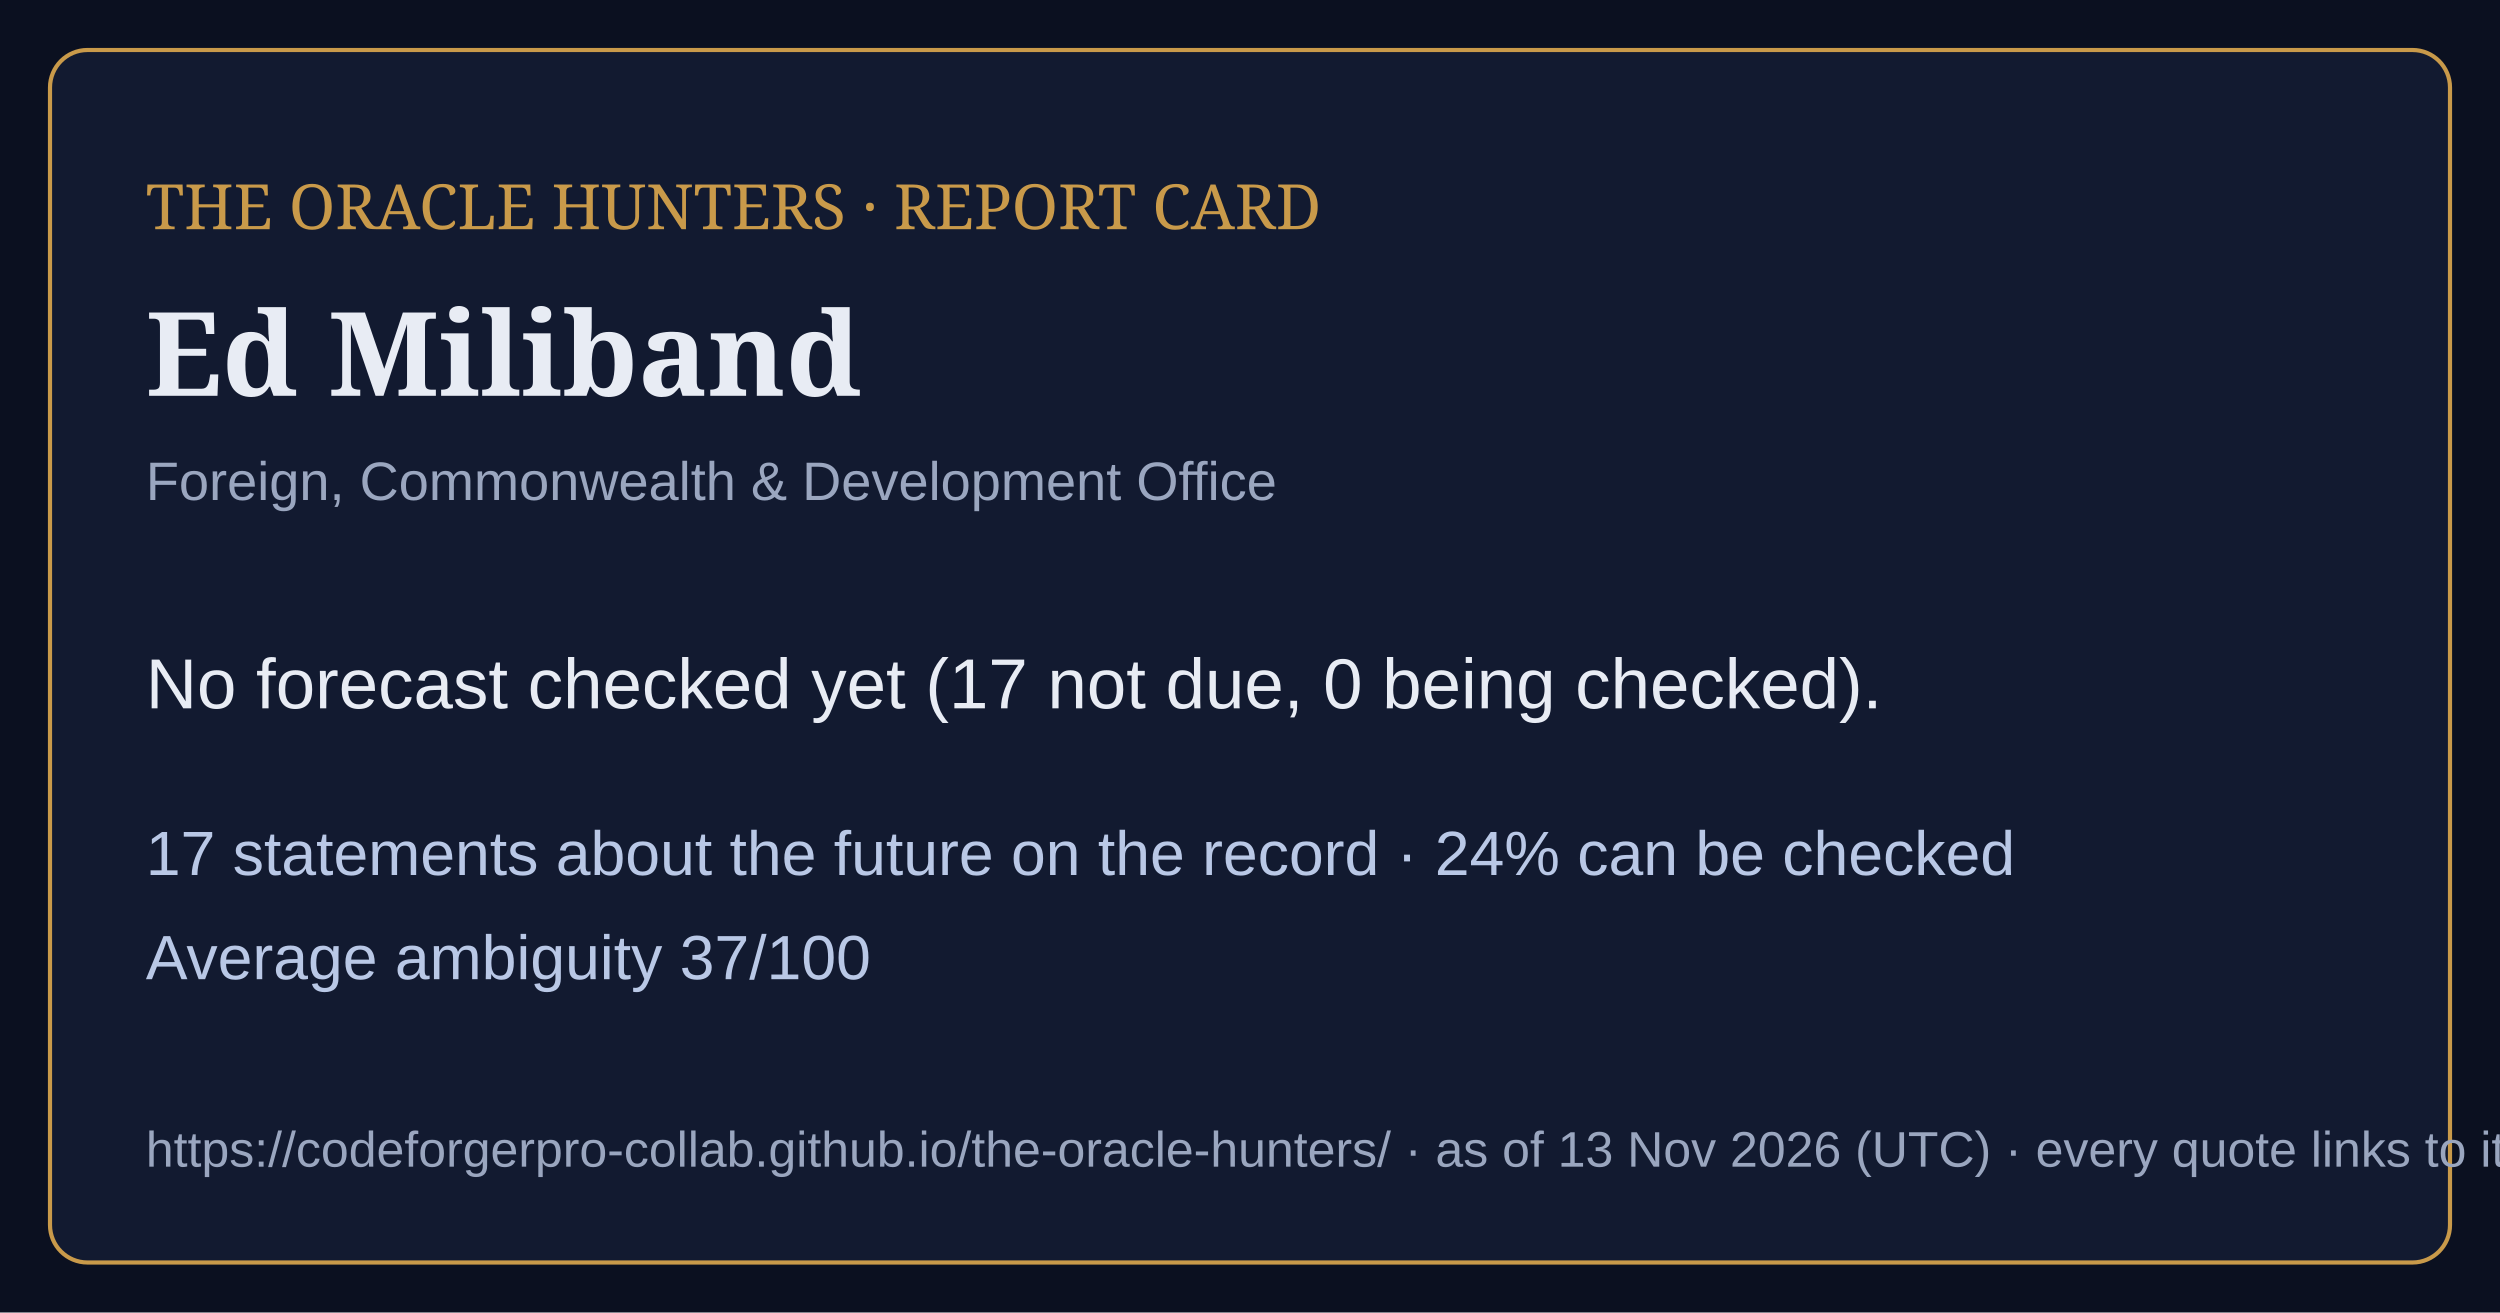
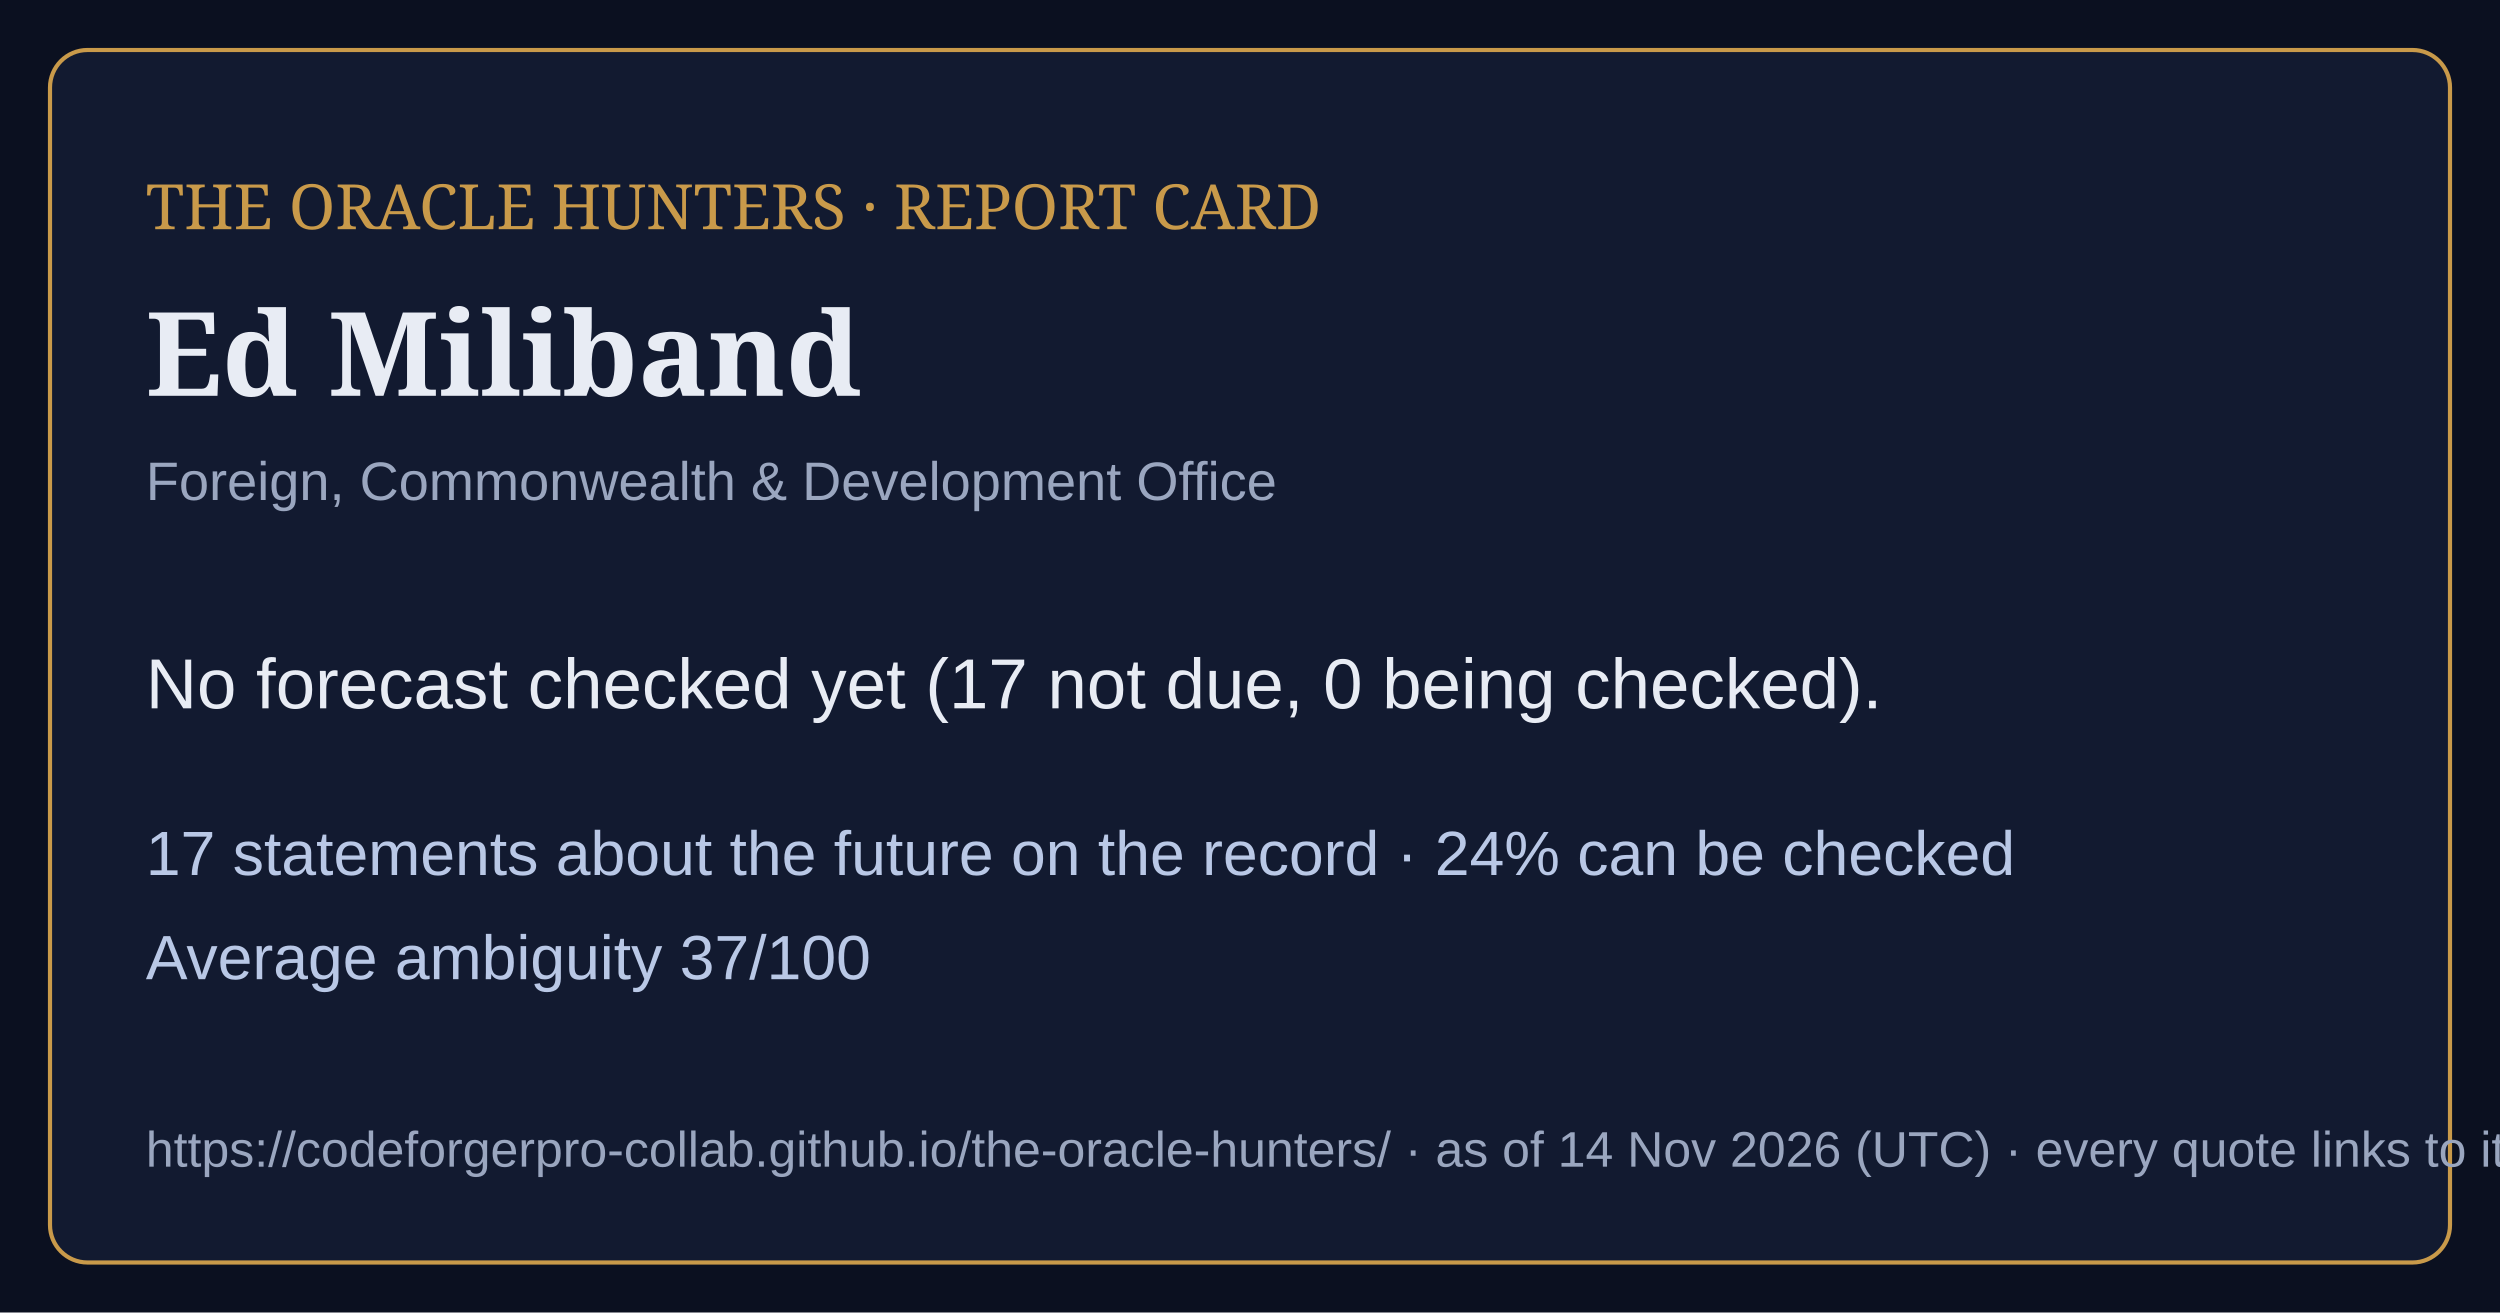
<svg xmlns="http://www.w3.org/2000/svg" viewBox="0 0 1200 630" width="1200" height="630">
  <rect width="1200" height="630" fill="#0b1020" />
  <rect x="24" y="24" width="1152" height="582" rx="18" fill="#121a30" stroke="#c99a4a" stroke-width="2" />
  <text x="70" y="110" font-family="Georgia,serif" font-size="30" fill="#c99a4a">THE ORACLE HUNTERS · REPORT CARD</text>
  <text x="70" y="190" font-family="Georgia,serif" font-size="56" font-weight="bold" fill="#e8ecf4">Ed Miliband</text>
  <text x="70" y="240" font-family="Arial,sans-serif" font-size="26" fill="#9aa6bf">Foreign, Commonwealth &amp; Development Office</text>
  <text x="70" y="340" font-family="Arial,sans-serif" font-size="34" fill="#e8ecf4">No forecast checked yet (17 not due, 0 being checked).</text>
  <text x="70" y="420" font-family="Arial,sans-serif" font-size="30" fill="#b9c8e6">17 statements about the future on the record · 24% can be checked</text>
  <text x="70" y="470" font-family="Arial,sans-serif" font-size="30" fill="#b9c8e6">Average ambiguity 37/100</text>
-   <text x="70" y="560" font-family="Arial,sans-serif" font-size="24" fill="#9aa6bf">https://codeforgerpro-collab.github.io/the-oracle-hunters/ · as of 13 Nov 2026 (UTC) · every quote links to its official source</text>
+   <text x="70" y="560" font-family="Arial,sans-serif" font-size="24" fill="#9aa6bf">https://codeforgerpro-collab.github.io/the-oracle-hunters/ · as of 14 Nov 2026 (UTC) · every quote links to its official source</text>
</svg>
